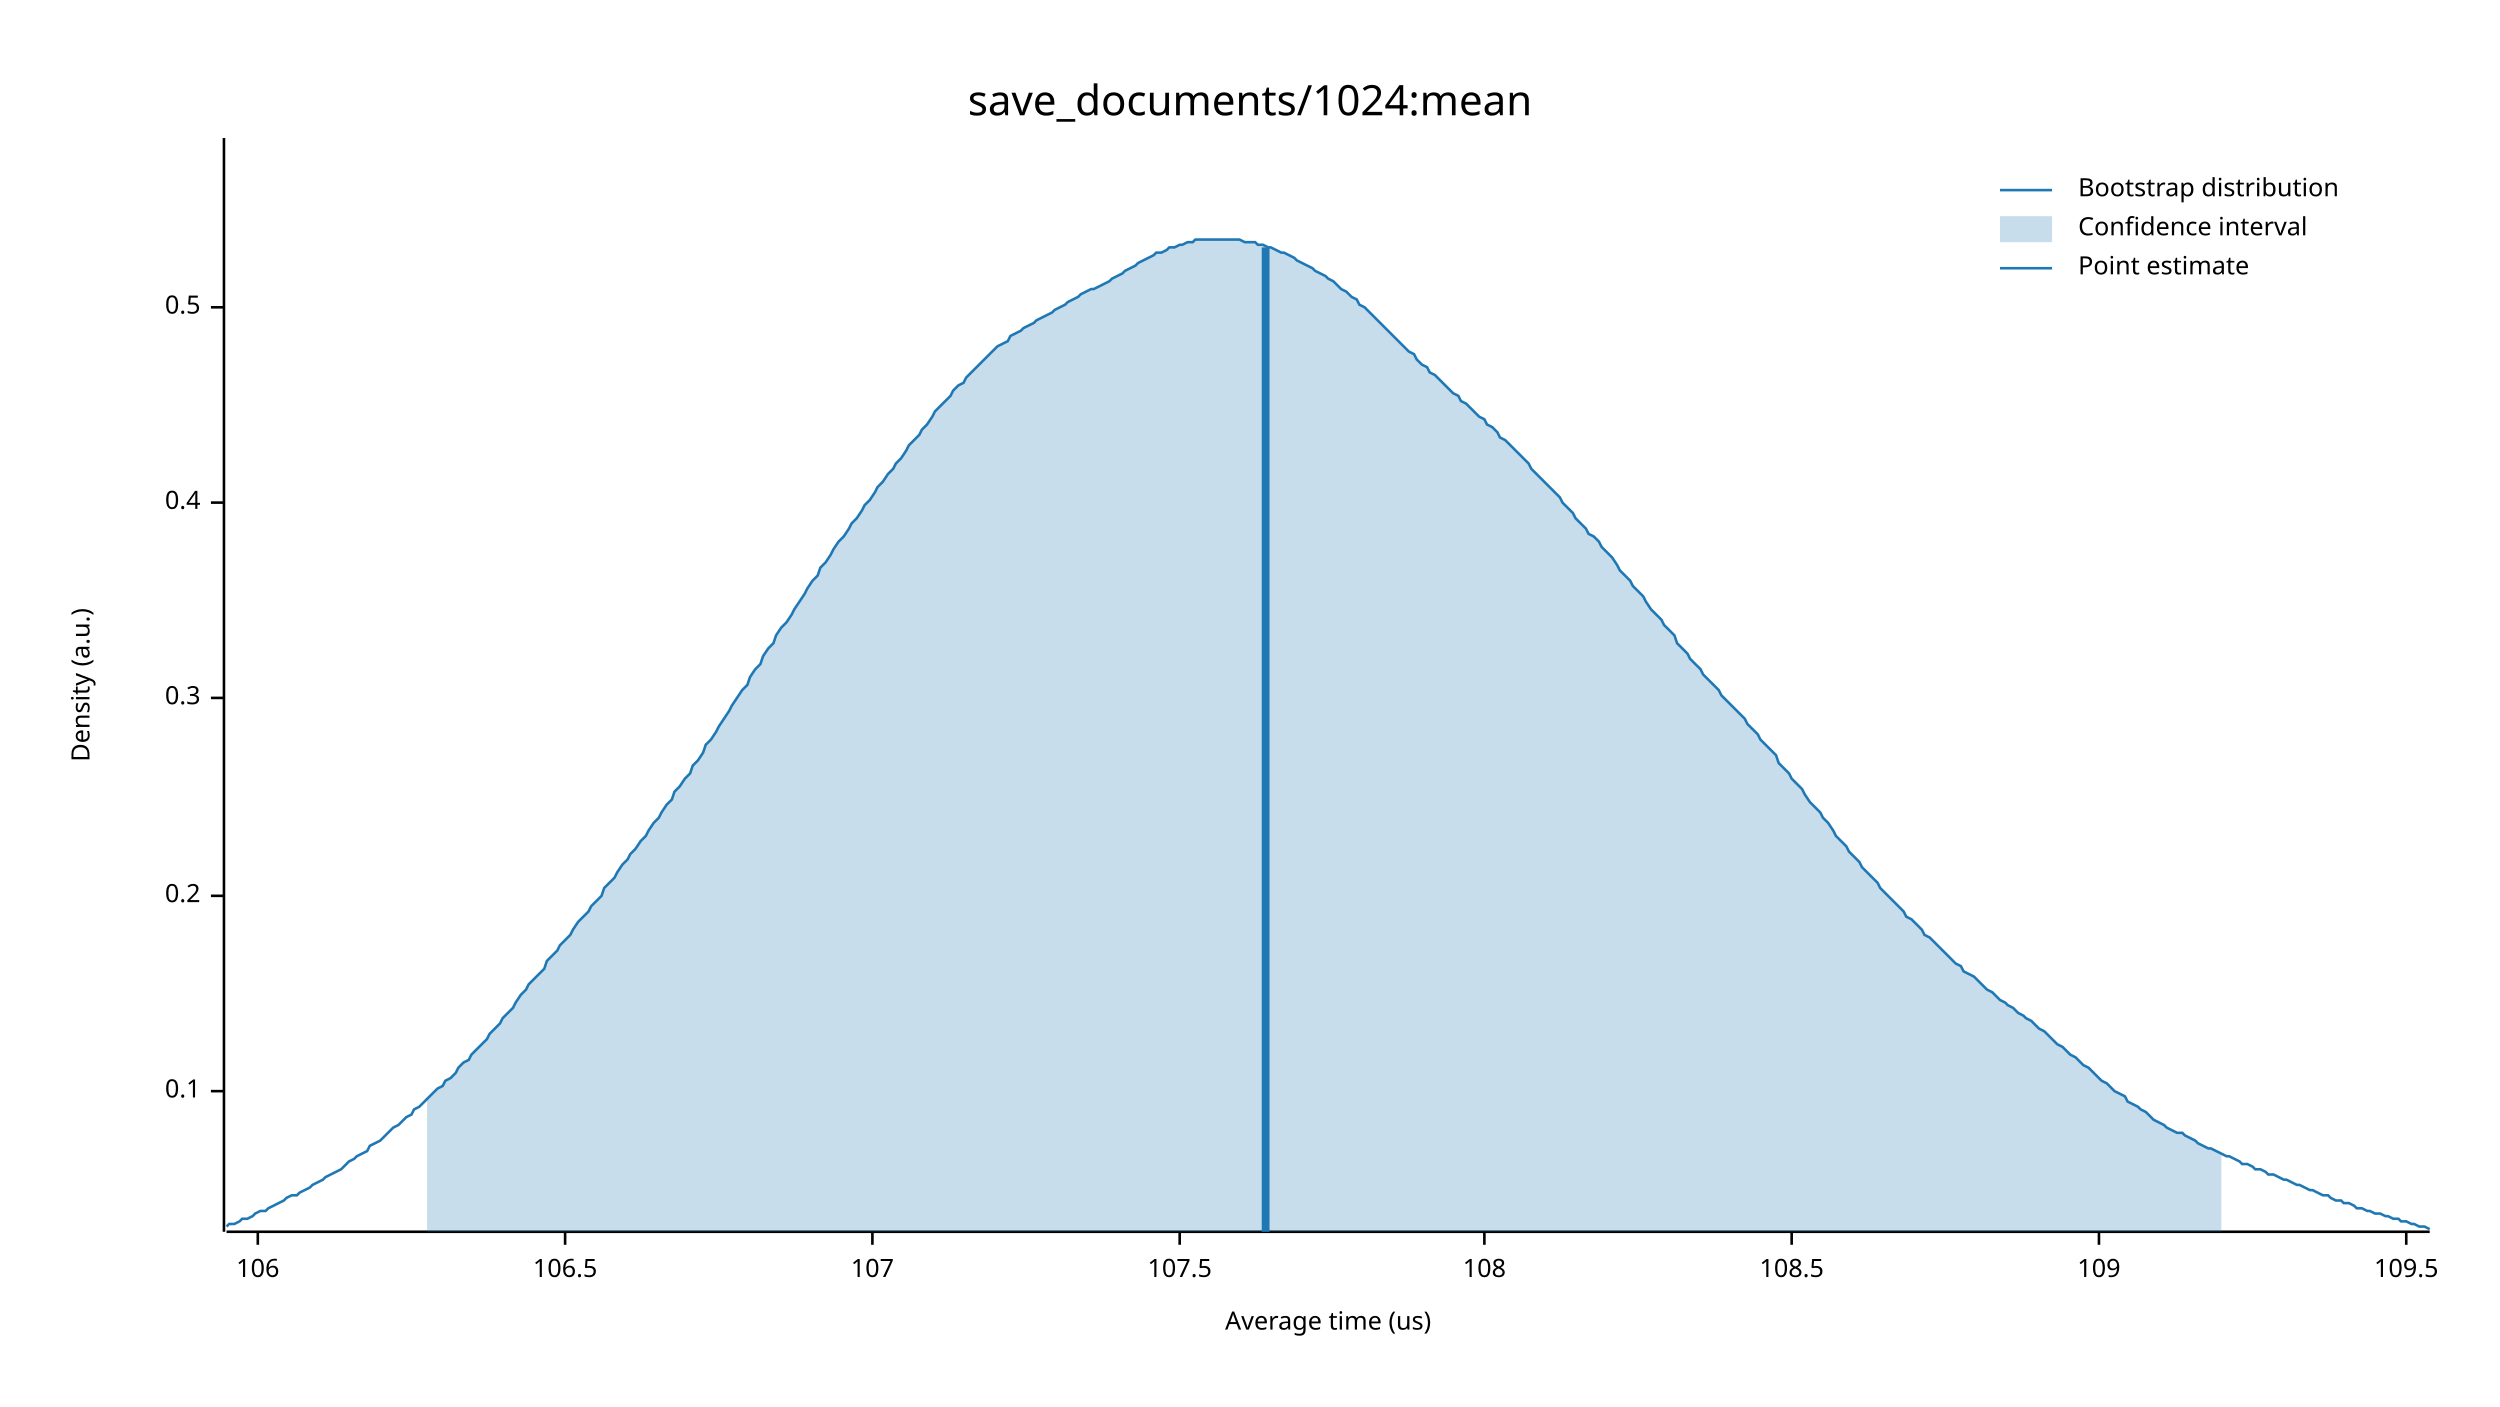
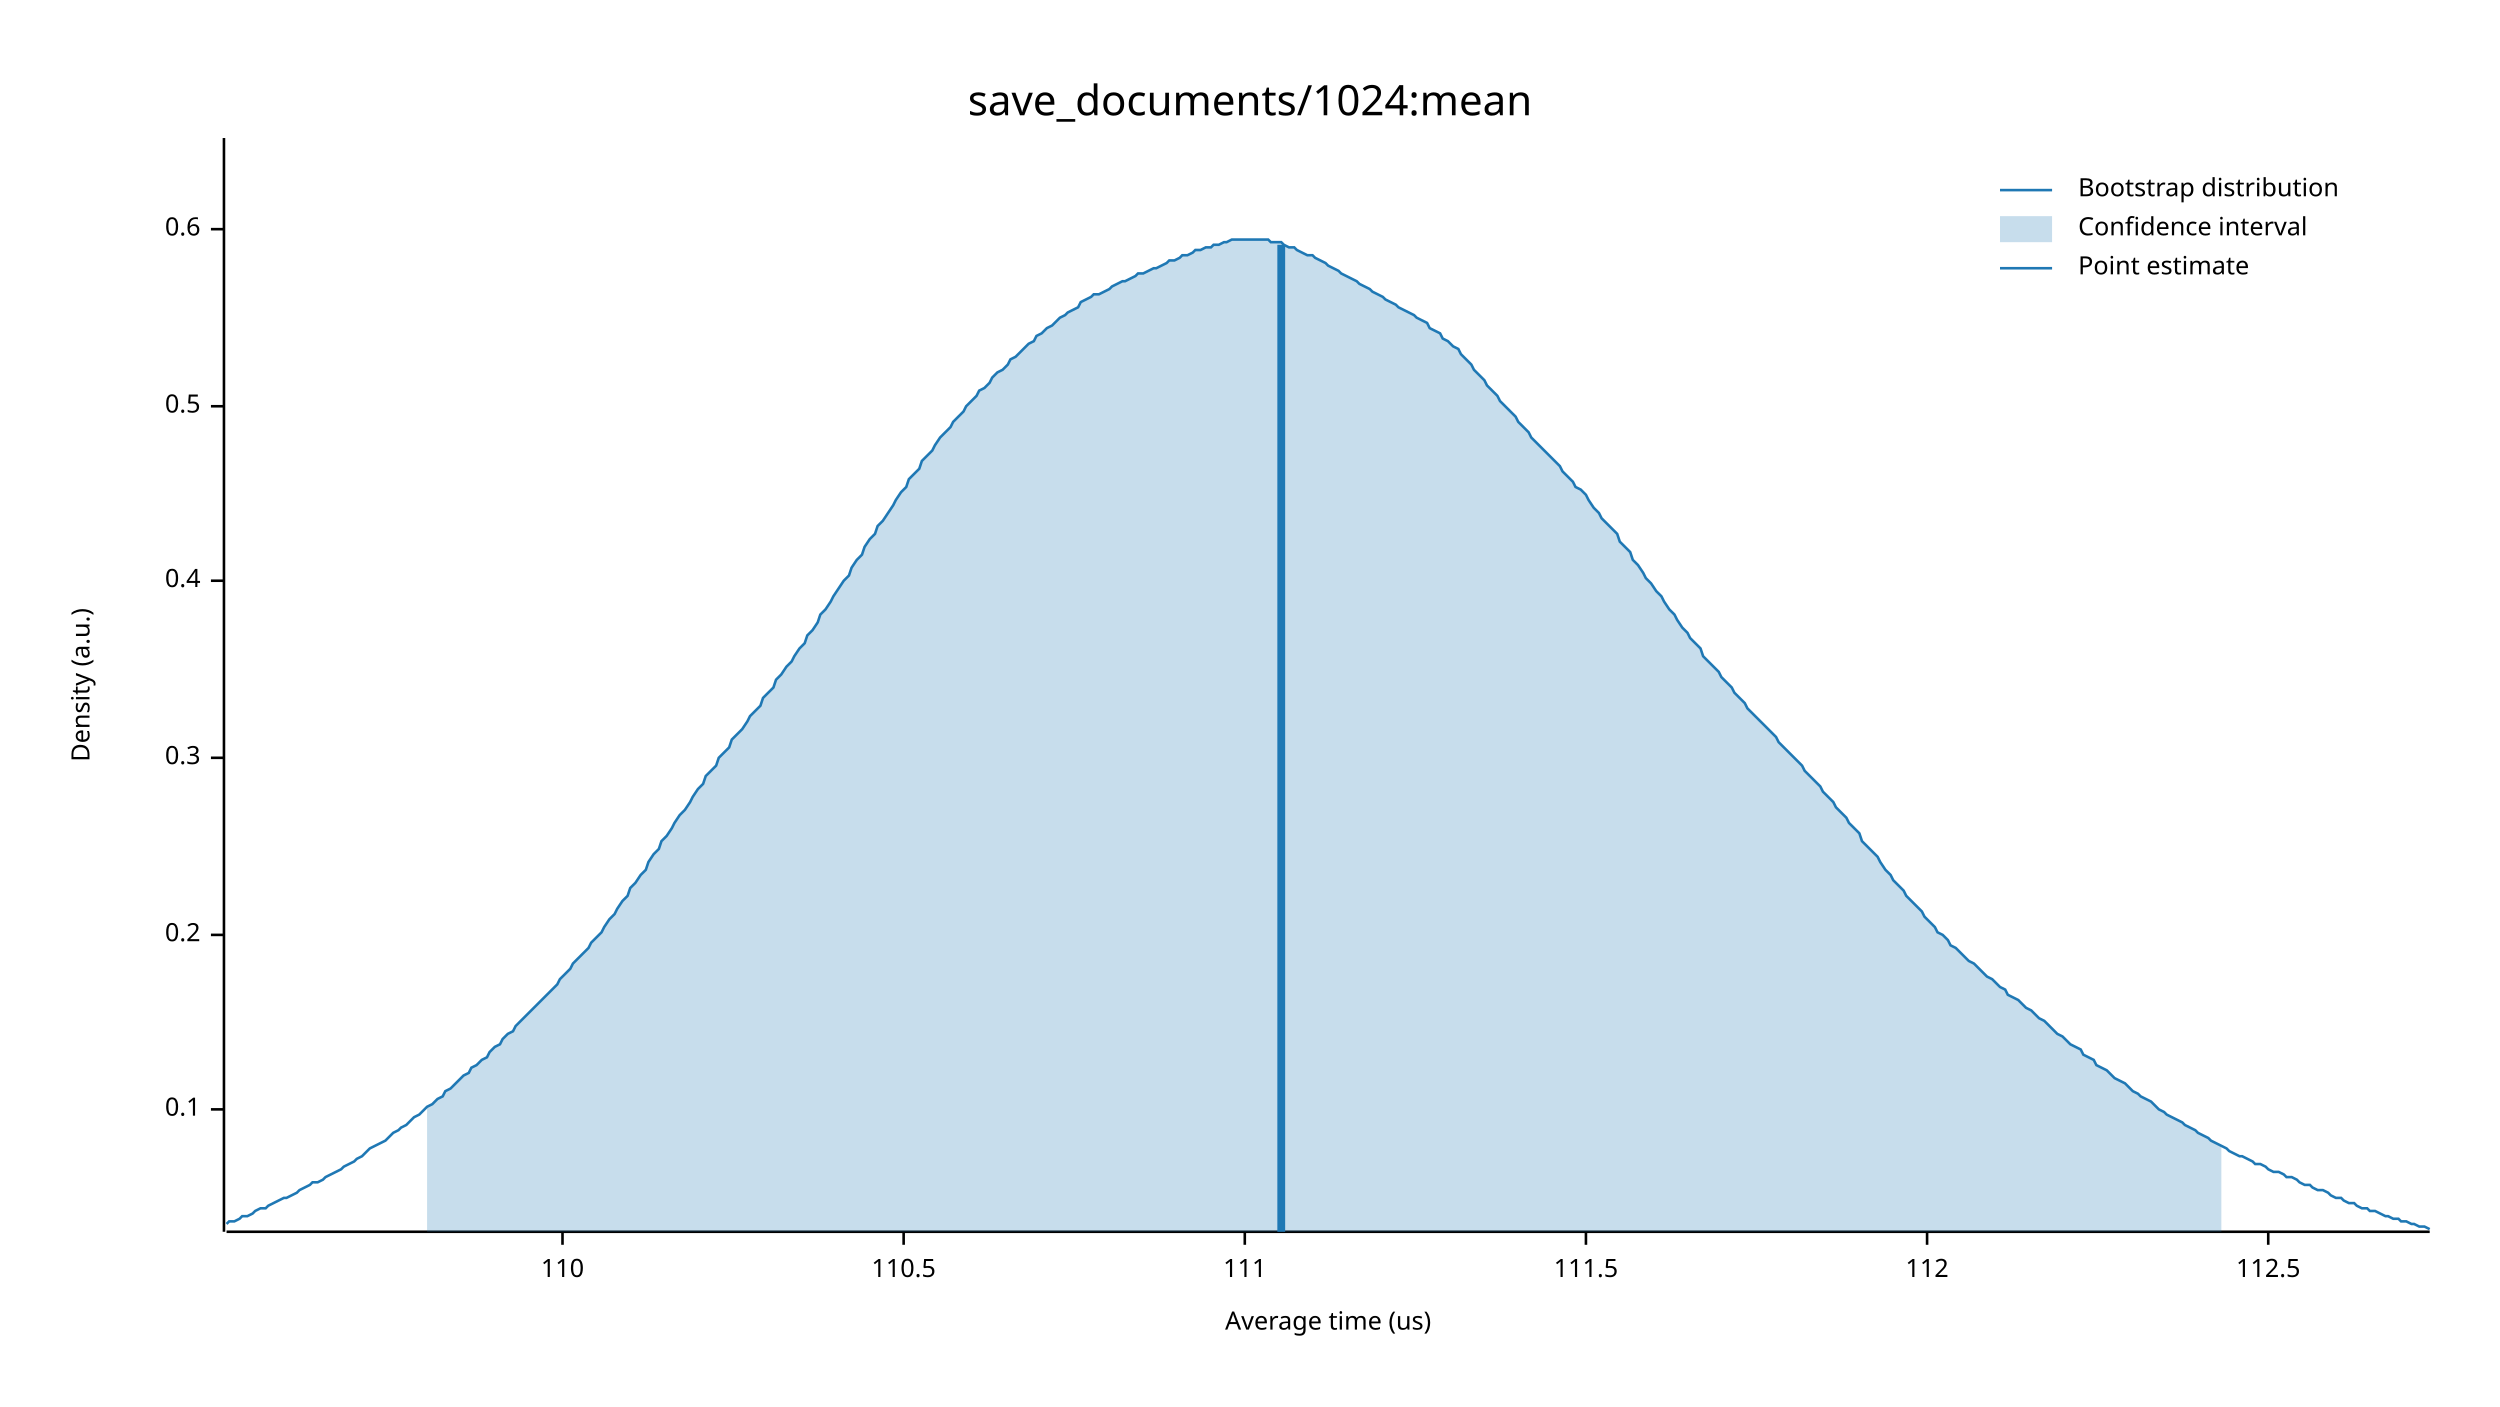
<svg xmlns="http://www.w3.org/2000/svg" width="960" height="540" viewBox="0 0 960 540">
  <text x="480" y="32" dy="0.76em" text-anchor="middle" font-family="sans-serif" font-size="16.129" opacity="1" fill="#000000">
save_documents/1024:mean
</text>
  <text x="27" y="263" dy="0.76em" text-anchor="middle" font-family="sans-serif" font-size="9.677" opacity="1" fill="#000000" transform="rotate(270, 27, 263)">
Density (a.u.)
</text>
  <text x="510" y="513" dy="-0.5ex" text-anchor="middle" font-family="sans-serif" font-size="9.677" opacity="1" fill="#000000">
Average time (us)
</text>
  <polyline fill="none" opacity="1" stroke="#000000" stroke-width="1" points="86,53 86,473 " />
-   <text x="77" y="419" dy="0.5ex" text-anchor="end" font-family="sans-serif" font-size="9.677" opacity="1" fill="#000000">
+   <text x="77" y="426" dy="0.5ex" text-anchor="end" font-family="sans-serif" font-size="9.677" opacity="1" fill="#000000">
0.1
</text>
-   <polyline fill="none" opacity="1" stroke="#000000" stroke-width="1" points="81,419 86,419 " />
-   <text x="77" y="344" dy="0.5ex" text-anchor="end" font-family="sans-serif" font-size="9.677" opacity="1" fill="#000000">
+   <polyline fill="none" opacity="1" stroke="#000000" stroke-width="1" points="81,426 86,426 " />
+   <text x="77" y="359" dy="0.5ex" text-anchor="end" font-family="sans-serif" font-size="9.677" opacity="1" fill="#000000">
0.2
</text>
-   <polyline fill="none" opacity="1" stroke="#000000" stroke-width="1" points="81,344 86,344 " />
-   <text x="77" y="268" dy="0.5ex" text-anchor="end" font-family="sans-serif" font-size="9.677" opacity="1" fill="#000000">
+   <polyline fill="none" opacity="1" stroke="#000000" stroke-width="1" points="81,359 86,359 " />
+   <text x="77" y="291" dy="0.5ex" text-anchor="end" font-family="sans-serif" font-size="9.677" opacity="1" fill="#000000">
0.3
</text>
-   <polyline fill="none" opacity="1" stroke="#000000" stroke-width="1" points="81,268 86,268 " />
-   <text x="77" y="193" dy="0.5ex" text-anchor="end" font-family="sans-serif" font-size="9.677" opacity="1" fill="#000000">
+   <polyline fill="none" opacity="1" stroke="#000000" stroke-width="1" points="81,291 86,291 " />
+   <text x="77" y="223" dy="0.5ex" text-anchor="end" font-family="sans-serif" font-size="9.677" opacity="1" fill="#000000">
0.4
</text>
-   <polyline fill="none" opacity="1" stroke="#000000" stroke-width="1" points="81,193 86,193 " />
-   <text x="77" y="118" dy="0.5ex" text-anchor="end" font-family="sans-serif" font-size="9.677" opacity="1" fill="#000000">
+   <polyline fill="none" opacity="1" stroke="#000000" stroke-width="1" points="81,223 86,223 " />
+   <text x="77" y="156" dy="0.5ex" text-anchor="end" font-family="sans-serif" font-size="9.677" opacity="1" fill="#000000">
0.5
</text>
-   <polyline fill="none" opacity="1" stroke="#000000" stroke-width="1" points="81,118 86,118 " />
+   <polyline fill="none" opacity="1" stroke="#000000" stroke-width="1" points="81,156 86,156 " />
+   <text x="77" y="88" dy="0.5ex" text-anchor="end" font-family="sans-serif" font-size="9.677" opacity="1" fill="#000000">
+ 0.6
+ </text>
+   <polyline fill="none" opacity="1" stroke="#000000" stroke-width="1" points="81,88 86,88 " />
  <polyline fill="none" opacity="1" stroke="#000000" stroke-width="1" points="87,473 933,473 " />
-   <text x="99" y="483" dy="0.76em" text-anchor="middle" font-family="sans-serif" font-size="9.677" opacity="1" fill="#000000">
- 106
+   <text x="216" y="483" dy="0.76em" text-anchor="middle" font-family="sans-serif" font-size="9.677" opacity="1" fill="#000000">
+ 110
</text>
-   <polyline fill="none" opacity="1" stroke="#000000" stroke-width="1" points="99,473 99,478 " />
-   <text x="217" y="483" dy="0.76em" text-anchor="middle" font-family="sans-serif" font-size="9.677" opacity="1" fill="#000000">
- 106.5
+   <polyline fill="none" opacity="1" stroke="#000000" stroke-width="1" points="216,473 216,478 " />
+   <text x="347" y="483" dy="0.76em" text-anchor="middle" font-family="sans-serif" font-size="9.677" opacity="1" fill="#000000">
+ 110.5
</text>
-   <polyline fill="none" opacity="1" stroke="#000000" stroke-width="1" points="217,473 217,478 " />
-   <text x="335" y="483" dy="0.76em" text-anchor="middle" font-family="sans-serif" font-size="9.677" opacity="1" fill="#000000">
- 107
+   <polyline fill="none" opacity="1" stroke="#000000" stroke-width="1" points="347,473 347,478 " />
+   <text x="478" y="483" dy="0.76em" text-anchor="middle" font-family="sans-serif" font-size="9.677" opacity="1" fill="#000000">
+ 111
</text>
-   <polyline fill="none" opacity="1" stroke="#000000" stroke-width="1" points="335,473 335,478 " />
-   <text x="453" y="483" dy="0.76em" text-anchor="middle" font-family="sans-serif" font-size="9.677" opacity="1" fill="#000000">
- 107.5
+   <polyline fill="none" opacity="1" stroke="#000000" stroke-width="1" points="478,473 478,478 " />
+   <text x="609" y="483" dy="0.76em" text-anchor="middle" font-family="sans-serif" font-size="9.677" opacity="1" fill="#000000">
+ 111.5
</text>
-   <polyline fill="none" opacity="1" stroke="#000000" stroke-width="1" points="453,473 453,478 " />
-   <text x="570" y="483" dy="0.76em" text-anchor="middle" font-family="sans-serif" font-size="9.677" opacity="1" fill="#000000">
- 108
+   <polyline fill="none" opacity="1" stroke="#000000" stroke-width="1" points="609,473 609,478 " />
+   <text x="740" y="483" dy="0.76em" text-anchor="middle" font-family="sans-serif" font-size="9.677" opacity="1" fill="#000000">
+ 112
</text>
-   <polyline fill="none" opacity="1" stroke="#000000" stroke-width="1" points="570,473 570,478 " />
-   <text x="688" y="483" dy="0.76em" text-anchor="middle" font-family="sans-serif" font-size="9.677" opacity="1" fill="#000000">
- 108.5
+   <polyline fill="none" opacity="1" stroke="#000000" stroke-width="1" points="740,473 740,478 " />
+   <text x="871" y="483" dy="0.76em" text-anchor="middle" font-family="sans-serif" font-size="9.677" opacity="1" fill="#000000">
+ 112.5
</text>
-   <polyline fill="none" opacity="1" stroke="#000000" stroke-width="1" points="688,473 688,478 " />
-   <text x="806" y="483" dy="0.76em" text-anchor="middle" font-family="sans-serif" font-size="9.677" opacity="1" fill="#000000">
- 109
- </text>
-   <polyline fill="none" opacity="1" stroke="#000000" stroke-width="1" points="806,473 806,478 " />
-   <text x="924" y="483" dy="0.76em" text-anchor="middle" font-family="sans-serif" font-size="9.677" opacity="1" fill="#000000">
- 109.5
- </text>
-   <polyline fill="none" opacity="1" stroke="#000000" stroke-width="1" points="924,473 924,478 " />
-   <polyline fill="none" opacity="1" stroke="#1F78B4" stroke-width="1" points="87,471 88,470 90,470 92,469 93,468 95,468 97,467 98,466 100,465 102,465 103,464 105,463 107,462 109,461 110,460 112,459 114,459 115,458 117,457 119,456 120,455 122,454 124,453 125,452 127,451 129,450 131,449 132,448 134,446 136,445 137,444 139,443 141,442 142,440 144,439 146,438 148,436 149,435 151,433 153,432 154,431 156,429 158,428 159,426 161,425 163,423 164,422 166,420 168,418 170,417 171,415 173,414 175,412 176,410 178,408 180,407 181,405 183,403 185,401 187,399 188,397 190,395 192,393 193,391 195,389 197,387 198,385 200,382 202,380 203,378 205,376 207,374 209,372 210,369 212,367 214,365 215,363 217,361 219,359 220,357 222,354 224,352 226,350 227,348 229,346 231,344 232,341 234,339 236,337 237,335 239,332 241,330 242,328 244,326 246,323 248,321 249,319 251,316 253,314 254,312 256,309 258,307 259,304 261,302 263,299 265,297 266,294 268,292 270,289 271,286 273,284 275,281 276,279 278,276 280,273 281,271 283,268 285,265 287,263 288,260 290,257 292,255 293,252 295,249 297,247 298,244 300,241 302,239 304,236 305,234 307,231 309,228 310,226 312,223 314,221 315,218 317,216 319,213 320,211 322,208 324,206 326,203 327,201 329,199 331,196 332,194 334,192 336,189 337,187 339,185 341,182 343,180 344,178 346,176 348,173 349,171 351,169 353,167 354,165 356,163 358,160 359,158 361,156 363,154 365,152 366,150 368,148 370,147 371,145 373,143 375,141 376,140 378,138 380,136 381,135 383,133 385,132 387,131 388,129 390,128 392,127 393,126 395,125 397,124 398,123 400,122 402,121 404,120 405,119 407,118 409,117 410,116 412,115 414,114 415,113 417,112 419,111 420,111 422,110 424,109 426,108 427,107 429,106 431,105 432,104 434,103 436,102 437,101 439,100 441,99 443,98 444,97 446,97 448,96 449,95 451,95 453,94 454,94 456,93 458,93 459,92 461,92 463,92 465,92 466,92 468,92 470,92 471,92 473,92 475,92 476,92 478,93 480,93 482,93 483,94 485,94 487,95 488,95 490,96 492,97 493,97 495,98 497,99 498,100 500,101 502,102 504,103 505,104 507,105 509,106 510,107 512,108 514,110 515,111 517,112 519,114 521,115 522,117 524,118 526,120 527,121 529,123 531,125 532,126 534,128 536,130 537,131 539,133 541,135 543,136 544,138 546,140 548,141 549,143 551,144 553,146 554,147 556,149 558,151 560,152 561,154 563,155 565,157 566,158 568,160 570,161 571,163 573,164 575,166 576,168 578,169 580,171 582,173 583,174 585,176 587,178 588,180 590,182 592,184 593,185 595,187 597,189 599,191 600,193 602,195 604,197 605,199 607,201 609,203 610,205 612,206 614,208 615,210 617,212 619,214 621,217 622,219 624,221 626,223 627,225 629,227 631,229 632,231 634,234 636,236 638,238 639,240 641,242 643,244 644,247 646,249 648,251 649,253 651,255 653,257 654,259 656,261 658,263 660,265 661,267 663,269 665,271 666,272 668,274 670,276 671,278 673,280 675,282 676,284 678,286 680,288 682,290 683,293 685,295 687,297 688,299 690,301 692,303 693,305 695,308 697,310 699,312 700,314 702,316 704,319 705,321 707,323 709,325 710,327 712,329 714,331 715,333 717,335 719,337 721,339 722,341 724,343 726,345 727,346 729,348 731,350 732,352 734,353 736,355 738,357 739,359 741,360 743,362 744,363 746,365 748,367 749,368 751,370 753,371 754,373 756,374 758,375 760,377 761,378 763,380 765,381 766,382 768,384 770,385 771,386 773,387 775,389 777,390 778,391 780,392 782,394 783,395 785,396 787,398 788,399 790,401 792,402 793,403 795,405 797,406 799,408 800,409 802,410 804,412 805,413 807,415 809,416 810,417 812,419 814,420 816,421 817,423 819,424 821,425 822,426 824,427 826,429 827,430 829,431 831,432 832,433 834,434 836,435 838,435 839,436 841,437 843,438 844,439 846,440 848,441 849,441 851,442 853,443 855,444 856,444 858,445 860,446 861,447 863,447 865,448 866,449 868,449 870,450 871,451 873,451 875,452 877,453 878,453 880,454 882,455 883,455 885,456 887,457 888,457 890,458 892,459 894,459 895,460 897,461 899,461 900,462 902,462 904,463 905,464 907,464 909,465 910,465 912,466 914,466 916,467 917,467 919,468 921,468 922,469 924,469 926,470 927,470 929,471 931,471 933,472 " />
-   <polygon opacity="0.25" fill="#1F78B4" points="164,422 166,420 168,418 170,417 171,415 173,414 175,412 176,410 178,408 180,407 181,405 183,403 185,401 187,399 188,397 190,395 192,393 193,391 195,389 197,387 198,385 200,382 202,380 203,378 205,376 207,374 209,372 210,369 212,367 214,365 215,363 217,361 219,359 220,357 222,354 224,352 226,350 227,348 229,346 231,344 232,341 234,339 236,337 237,335 239,332 241,330 242,328 244,326 246,323 248,321 249,319 251,316 253,314 254,312 256,309 258,307 259,304 261,302 263,299 265,297 266,294 268,292 270,289 271,286 273,284 275,281 276,279 278,276 280,273 281,271 283,268 285,265 287,263 288,260 290,257 292,255 293,252 295,249 297,247 298,244 300,241 302,239 304,236 305,234 307,231 309,228 310,226 312,223 314,221 315,218 317,216 319,213 320,211 322,208 324,206 326,203 327,201 329,199 331,196 332,194 334,192 336,189 337,187 339,185 341,182 343,180 344,178 346,176 348,173 349,171 351,169 353,167 354,165 356,163 358,160 359,158 361,156 363,154 365,152 366,150 368,148 370,147 371,145 373,143 375,141 376,140 378,138 380,136 381,135 383,133 385,132 387,131 388,129 390,128 392,127 393,126 395,125 397,124 398,123 400,122 402,121 404,120 405,119 407,118 409,117 410,116 412,115 414,114 415,113 417,112 419,111 420,111 422,110 424,109 426,108 427,107 429,106 431,105 432,104 434,103 436,102 437,101 439,100 441,99 443,98 444,97 446,97 448,96 449,95 451,95 453,94 454,94 456,93 458,93 459,92 461,92 463,92 465,92 466,92 468,92 470,92 471,92 473,92 475,92 476,92 478,93 480,93 482,93 483,94 485,94 487,95 488,95 490,96 492,97 493,97 495,98 497,99 498,100 500,101 502,102 504,103 505,104 507,105 509,106 510,107 512,108 514,110 515,111 517,112 519,114 521,115 522,117 524,118 526,120 527,121 529,123 531,125 532,126 534,128 536,130 537,131 539,133 541,135 543,136 544,138 546,140 548,141 549,143 551,144 553,146 554,147 556,149 558,151 560,152 561,154 563,155 565,157 566,158 568,160 570,161 571,163 573,164 575,166 576,168 578,169 580,171 582,173 583,174 585,176 587,178 588,180 590,182 592,184 593,185 595,187 597,189 599,191 600,193 602,195 604,197 605,199 607,201 609,203 610,205 612,206 614,208 615,210 617,212 619,214 621,217 622,219 624,221 626,223 627,225 629,227 631,229 632,231 634,234 636,236 638,238 639,240 641,242 643,244 644,247 646,249 648,251 649,253 651,255 653,257 654,259 656,261 658,263 660,265 661,267 663,269 665,271 666,272 668,274 670,276 671,278 673,280 675,282 676,284 678,286 680,288 682,290 683,293 685,295 687,297 688,299 690,301 692,303 693,305 695,308 697,310 699,312 700,314 702,316 704,319 705,321 707,323 709,325 710,327 712,329 714,331 715,333 717,335 719,337 721,339 722,341 724,343 726,345 727,346 729,348 731,350 732,352 734,353 736,355 738,357 739,359 741,360 743,362 744,363 746,365 748,367 749,368 751,370 753,371 754,373 756,374 758,375 760,377 761,378 763,380 765,381 766,382 768,384 770,385 771,386 773,387 775,389 777,390 778,391 780,392 782,394 783,395 785,396 787,398 788,399 790,401 792,402 793,403 795,405 797,406 799,408 800,409 802,410 804,412 805,413 807,415 809,416 810,417 812,419 814,420 816,421 817,423 819,424 821,425 822,426 824,427 826,429 827,430 829,431 831,432 832,433 834,434 836,435 838,435 839,436 841,437 843,438 844,439 846,440 848,441 849,441 851,442 853,443 853,473 164,473 " />
-   <polyline fill="none" opacity="1" stroke="#1F78B4" stroke-width="3" points="486,473 486,95 " />
+   <polyline fill="none" opacity="1" stroke="#000000" stroke-width="1" points="871,473 871,478 " />
+   <polyline fill="none" opacity="1" stroke="#1F78B4" stroke-width="1" points="87,470 88,469 90,469 92,468 93,467 95,467 97,466 98,465 100,464 102,464 103,463 105,462 107,461 109,460 110,460 112,459 114,458 115,457 117,456 119,455 120,454 122,454 124,453 125,452 127,451 129,450 131,449 132,448 134,447 136,446 137,445 139,444 141,442 142,441 144,440 146,439 148,438 149,437 151,435 153,434 154,433 156,432 158,430 159,429 161,428 163,426 164,425 166,424 168,422 170,421 171,419 173,418 175,416 176,415 178,413 180,412 181,410 183,409 185,407 187,406 188,404 190,402 192,401 193,399 195,397 197,396 198,394 200,392 202,390 203,389 205,387 207,385 209,383 210,382 212,380 214,378 215,376 217,374 219,372 220,370 222,368 224,366 226,364 227,362 229,360 231,358 232,356 234,353 236,351 237,349 239,346 241,344 242,341 244,339 246,336 248,334 249,331 251,328 253,326 254,323 256,321 258,318 259,316 261,313 263,311 265,308 266,306 268,303 270,301 271,298 273,296 275,294 276,291 278,289 280,287 281,284 283,282 285,280 287,277 288,275 290,273 292,271 293,268 295,266 297,264 298,261 300,259 302,256 304,254 305,252 307,249 309,247 310,244 312,242 314,239 315,236 317,234 319,231 320,229 322,226 324,223 326,221 327,218 329,215 331,213 332,210 334,207 336,205 337,202 339,200 341,197 343,194 344,192 346,189 348,187 349,184 351,182 353,180 354,177 356,175 358,173 359,171 361,168 363,166 365,164 366,162 368,160 370,158 371,156 373,154 375,152 376,150 378,149 380,147 381,145 383,143 385,142 387,140 388,138 390,137 392,135 393,134 395,132 397,131 398,129 400,128 402,126 404,125 405,124 407,122 409,121 410,120 412,119 414,118 415,116 417,115 419,114 420,113 422,113 424,112 426,111 427,110 429,109 431,108 432,108 434,107 436,106 437,105 439,105 441,104 443,103 444,103 446,102 448,101 449,100 451,100 453,99 454,98 456,98 458,97 459,96 461,96 463,95 465,95 466,94 468,94 470,93 471,93 473,92 475,92 476,92 478,92 480,92 482,92 483,92 485,92 487,92 488,93 490,93 492,93 493,94 495,95 497,95 498,96 500,97 502,98 504,98 505,99 507,100 509,101 510,102 512,103 514,104 515,105 517,106 519,107 521,108 522,109 524,110 526,111 527,112 529,113 531,114 532,115 534,116 536,117 537,118 539,119 541,120 543,121 544,122 546,123 548,124 549,126 551,127 553,128 554,130 556,131 558,133 560,134 561,136 563,138 565,140 566,142 568,144 570,146 571,148 573,150 575,152 576,154 578,156 580,158 582,160 583,162 585,164 587,166 588,168 590,170 592,172 593,173 595,175 597,177 599,179 600,181 602,183 604,185 605,187 607,188 609,190 610,192 612,195 614,197 615,199 617,201 619,203 621,205 622,208 624,210 626,212 627,215 629,217 631,220 632,222 634,224 636,227 638,229 639,231 641,234 643,236 644,238 646,241 648,243 649,245 651,247 653,249 654,252 656,254 658,256 660,258 661,260 663,262 665,264 666,266 668,268 670,270 671,272 673,274 675,276 676,277 678,279 680,281 682,283 683,285 685,287 687,289 688,290 690,292 692,294 693,296 695,298 697,300 699,302 700,304 702,306 704,308 705,310 707,312 709,314 710,316 712,318 714,320 715,323 717,325 719,327 721,329 722,331 724,334 726,336 727,338 729,340 731,342 732,344 734,346 736,348 738,350 739,352 741,354 743,356 744,358 746,359 748,361 749,363 751,364 753,366 754,367 756,369 758,370 760,372 761,373 763,375 765,376 766,377 768,379 770,380 771,382 773,383 775,384 777,386 778,387 780,388 782,390 783,391 785,392 787,394 788,395 790,397 792,398 793,399 795,401 797,402 799,403 800,405 802,406 804,407 805,409 807,410 809,411 810,412 812,414 814,415 816,416 817,417 819,419 821,420 822,421 824,422 826,423 827,424 829,426 831,427 832,428 834,429 836,430 838,431 839,432 841,433 843,434 844,435 846,436 848,437 849,438 851,439 853,440 855,441 856,442 858,443 860,444 861,444 863,445 865,446 866,447 868,447 870,448 871,449 873,450 875,450 877,451 878,452 880,452 882,453 883,454 885,455 887,455 888,456 890,457 892,457 894,458 895,459 897,460 899,460 900,461 902,462 904,462 905,463 907,464 909,464 910,465 912,465 914,466 916,467 917,467 919,468 921,468 922,469 924,469 926,470 927,470 929,471 931,471 933,472 " />
+   <polygon opacity="0.25" fill="#1F78B4" points="164,425 166,424 168,422 170,421 171,419 173,418 175,416 176,415 178,413 180,412 181,410 183,409 185,407 187,406 188,404 190,402 192,401 193,399 195,397 197,396 198,394 200,392 202,390 203,389 205,387 207,385 209,383 210,382 212,380 214,378 215,376 217,374 219,372 220,370 222,368 224,366 226,364 227,362 229,360 231,358 232,356 234,353 236,351 237,349 239,346 241,344 242,341 244,339 246,336 248,334 249,331 251,328 253,326 254,323 256,321 258,318 259,316 261,313 263,311 265,308 266,306 268,303 270,301 271,298 273,296 275,294 276,291 278,289 280,287 281,284 283,282 285,280 287,277 288,275 290,273 292,271 293,268 295,266 297,264 298,261 300,259 302,256 304,254 305,252 307,249 309,247 310,244 312,242 314,239 315,236 317,234 319,231 320,229 322,226 324,223 326,221 327,218 329,215 331,213 332,210 334,207 336,205 337,202 339,200 341,197 343,194 344,192 346,189 348,187 349,184 351,182 353,180 354,177 356,175 358,173 359,171 361,168 363,166 365,164 366,162 368,160 370,158 371,156 373,154 375,152 376,150 378,149 380,147 381,145 383,143 385,142 387,140 388,138 390,137 392,135 393,134 395,132 397,131 398,129 400,128 402,126 404,125 405,124 407,122 409,121 410,120 412,119 414,118 415,116 417,115 419,114 420,113 422,113 424,112 426,111 427,110 429,109 431,108 432,108 434,107 436,106 437,105 439,105 441,104 443,103 444,103 446,102 448,101 449,100 451,100 453,99 454,98 456,98 458,97 459,96 461,96 463,95 465,95 466,94 468,94 470,93 471,93 473,92 475,92 476,92 478,92 480,92 482,92 483,92 485,92 487,92 488,93 490,93 492,93 493,94 495,95 497,95 498,96 500,97 502,98 504,98 505,99 507,100 509,101 510,102 512,103 514,104 515,105 517,106 519,107 521,108 522,109 524,110 526,111 527,112 529,113 531,114 532,115 534,116 536,117 537,118 539,119 541,120 543,121 544,122 546,123 548,124 549,126 551,127 553,128 554,130 556,131 558,133 560,134 561,136 563,138 565,140 566,142 568,144 570,146 571,148 573,150 575,152 576,154 578,156 580,158 582,160 583,162 585,164 587,166 588,168 590,170 592,172 593,173 595,175 597,177 599,179 600,181 602,183 604,185 605,187 607,188 609,190 610,192 612,195 614,197 615,199 617,201 619,203 621,205 622,208 624,210 626,212 627,215 629,217 631,220 632,222 634,224 636,227 638,229 639,231 641,234 643,236 644,238 646,241 648,243 649,245 651,247 653,249 654,252 656,254 658,256 660,258 661,260 663,262 665,264 666,266 668,268 670,270 671,272 673,274 675,276 676,277 678,279 680,281 682,283 683,285 685,287 687,289 688,290 690,292 692,294 693,296 695,298 697,300 699,302 700,304 702,306 704,308 705,310 707,312 709,314 710,316 712,318 714,320 715,323 717,325 719,327 721,329 722,331 724,334 726,336 727,338 729,340 731,342 732,344 734,346 736,348 738,350 739,352 741,354 743,356 744,358 746,359 748,361 749,363 751,364 753,366 754,367 756,369 758,370 760,372 761,373 763,375 765,376 766,377 768,379 770,380 771,382 773,383 775,384 777,386 778,387 780,388 782,390 783,391 785,392 787,394 788,395 790,397 792,398 793,399 795,401 797,402 799,403 800,405 802,406 804,407 805,409 807,410 809,411 810,412 812,414 814,415 816,416 817,417 819,419 821,420 822,421 824,422 826,423 827,424 829,426 831,427 832,428 834,429 836,430 838,431 839,432 841,433 843,434 844,435 846,436 848,437 849,438 851,439 853,440 853,473 164,473 " />
+   <polyline fill="none" opacity="1" stroke="#1F78B4" stroke-width="3" points="492,473 492,94 " />
  <text x="798" y="68" dy="0.76em" text-anchor="start" font-family="sans-serif" font-size="9.677" opacity="1" fill="#000000">
Bootstrap distribution
</text>
  <text x="798" y="83" dy="0.76em" text-anchor="start" font-family="sans-serif" font-size="9.677" opacity="1" fill="#000000">
Confidence interval
</text>
  <text x="798" y="98" dy="0.76em" text-anchor="start" font-family="sans-serif" font-size="9.677" opacity="1" fill="#000000">
Point estimate
</text>
  <polyline fill="none" opacity="1" stroke="#1F78B4" stroke-width="1" points="768,73 788,73 " />
  <rect x="768" y="83" width="20" height="10" opacity="0.25" fill="#1F78B4" stroke="none" />
  <polyline fill="none" opacity="1" stroke="#1F78B4" stroke-width="1" points="768,103 788,103 " />
</svg>
